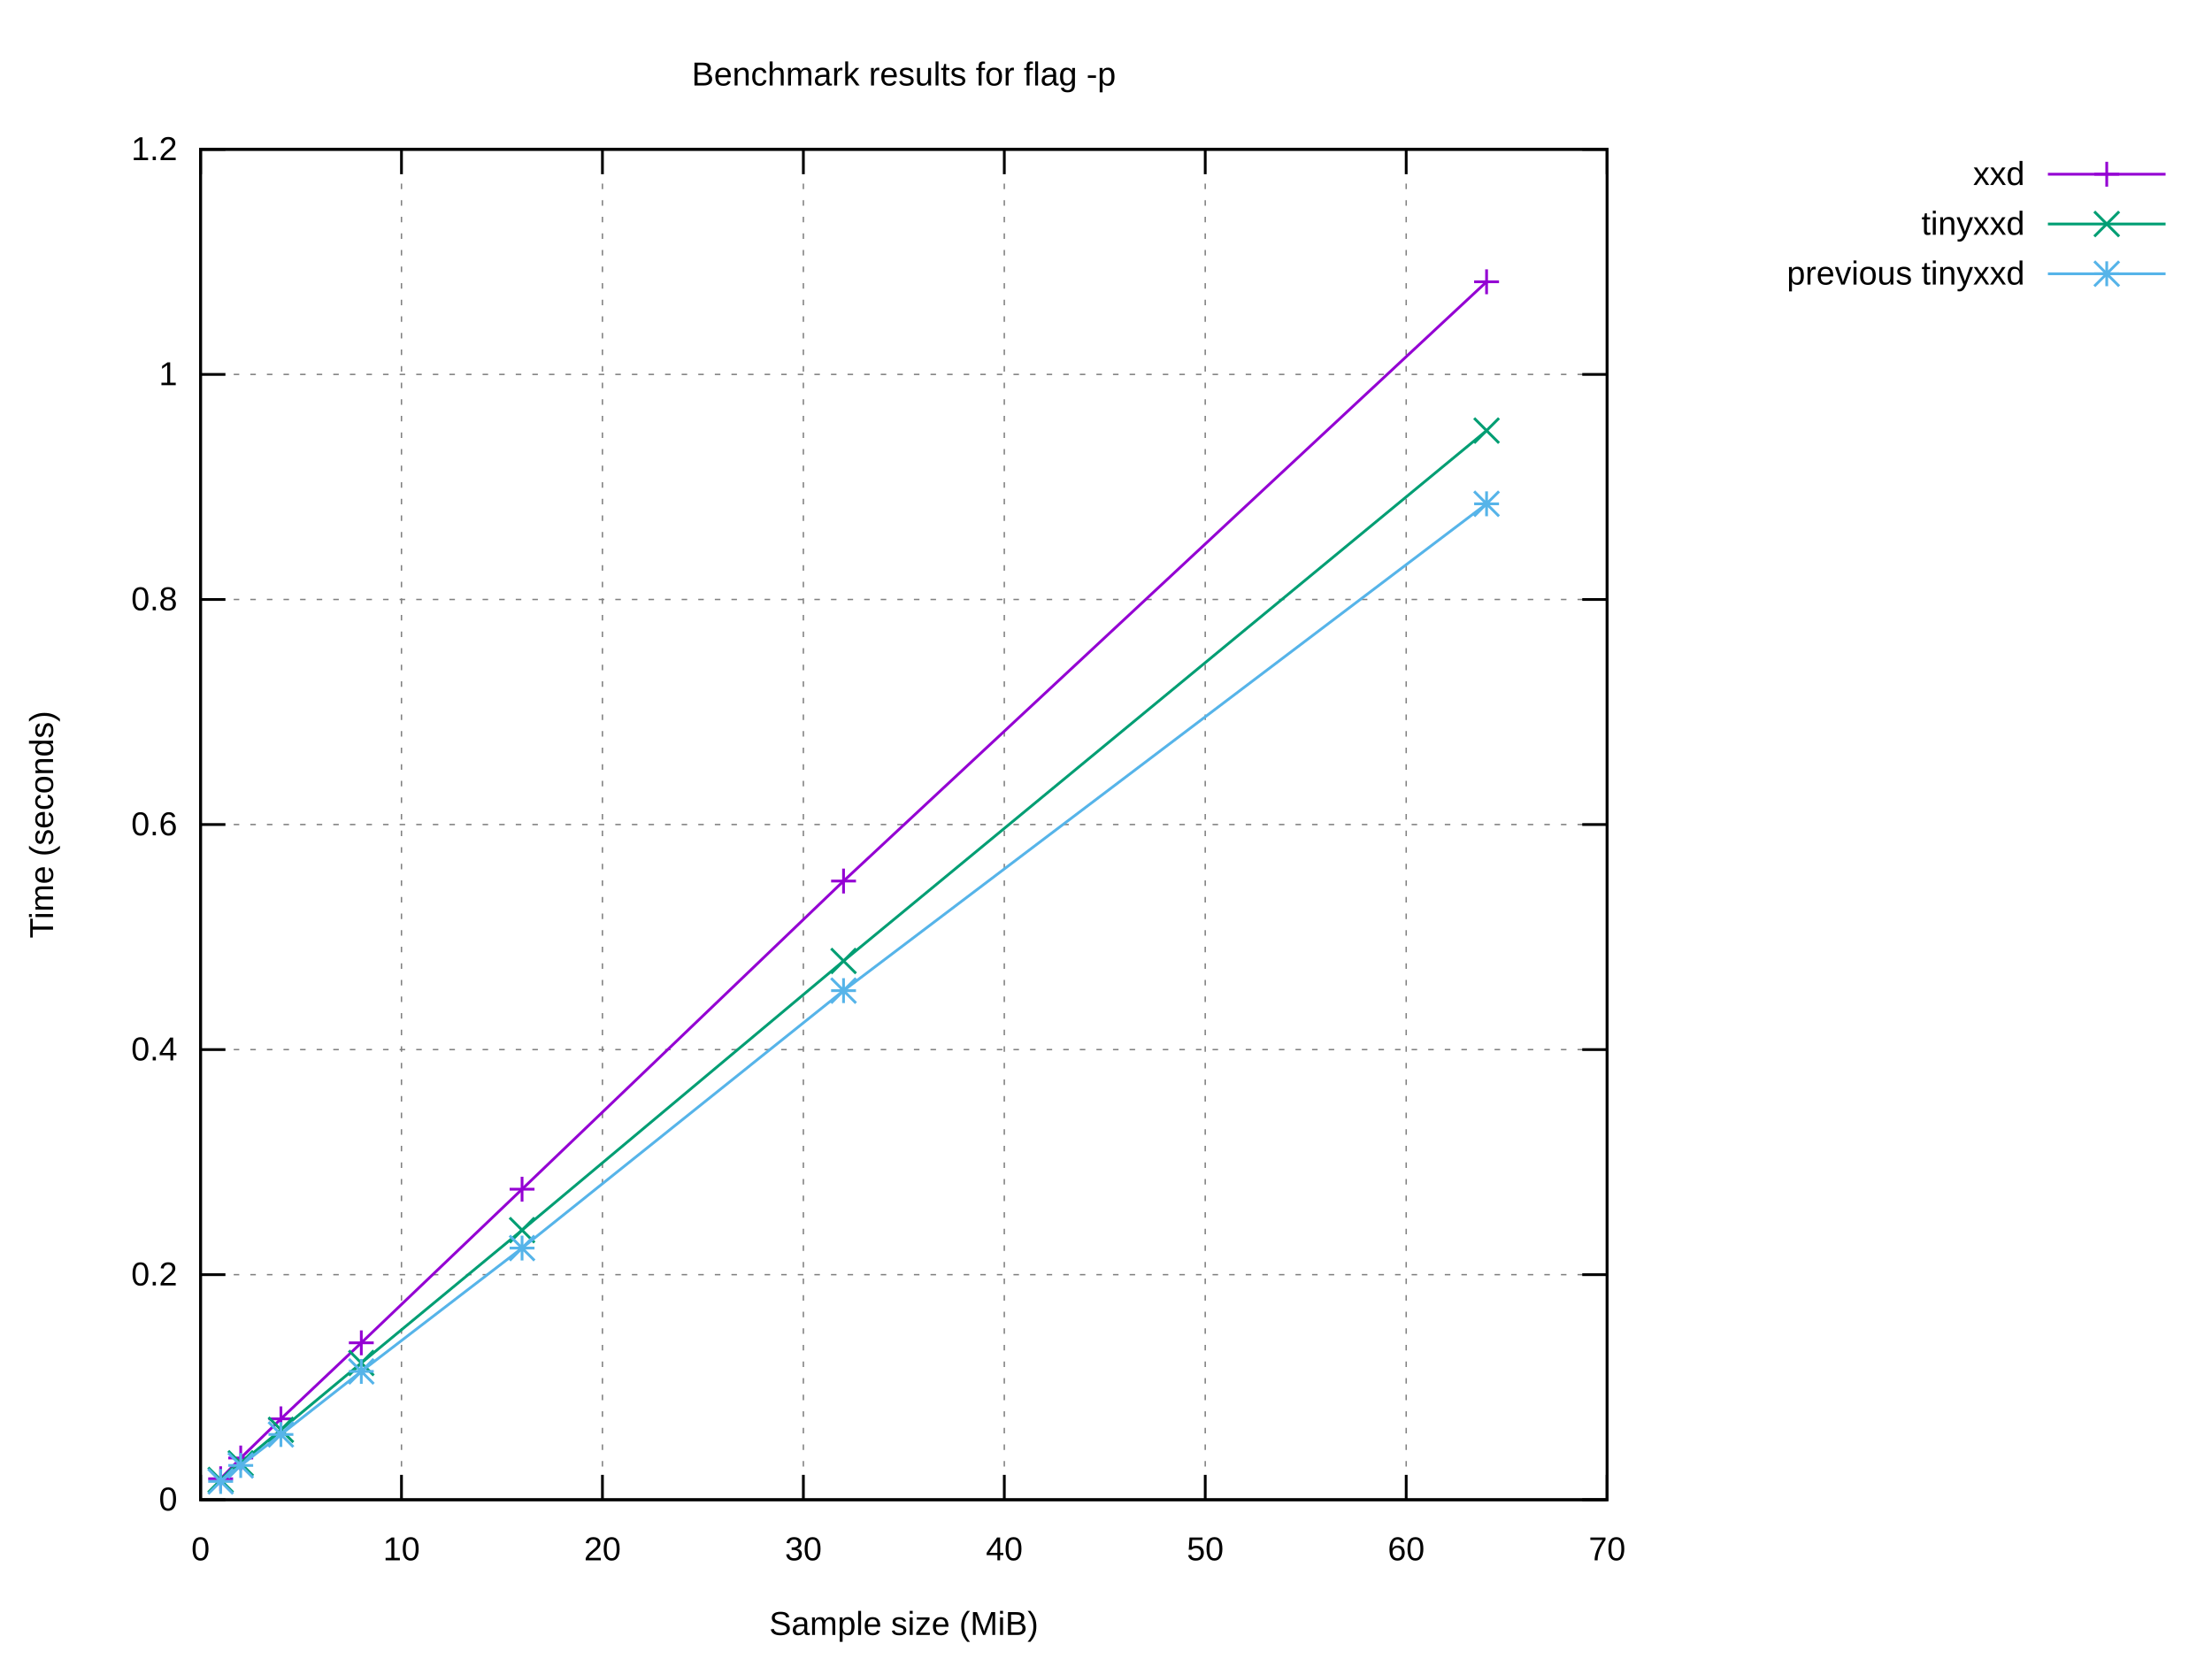
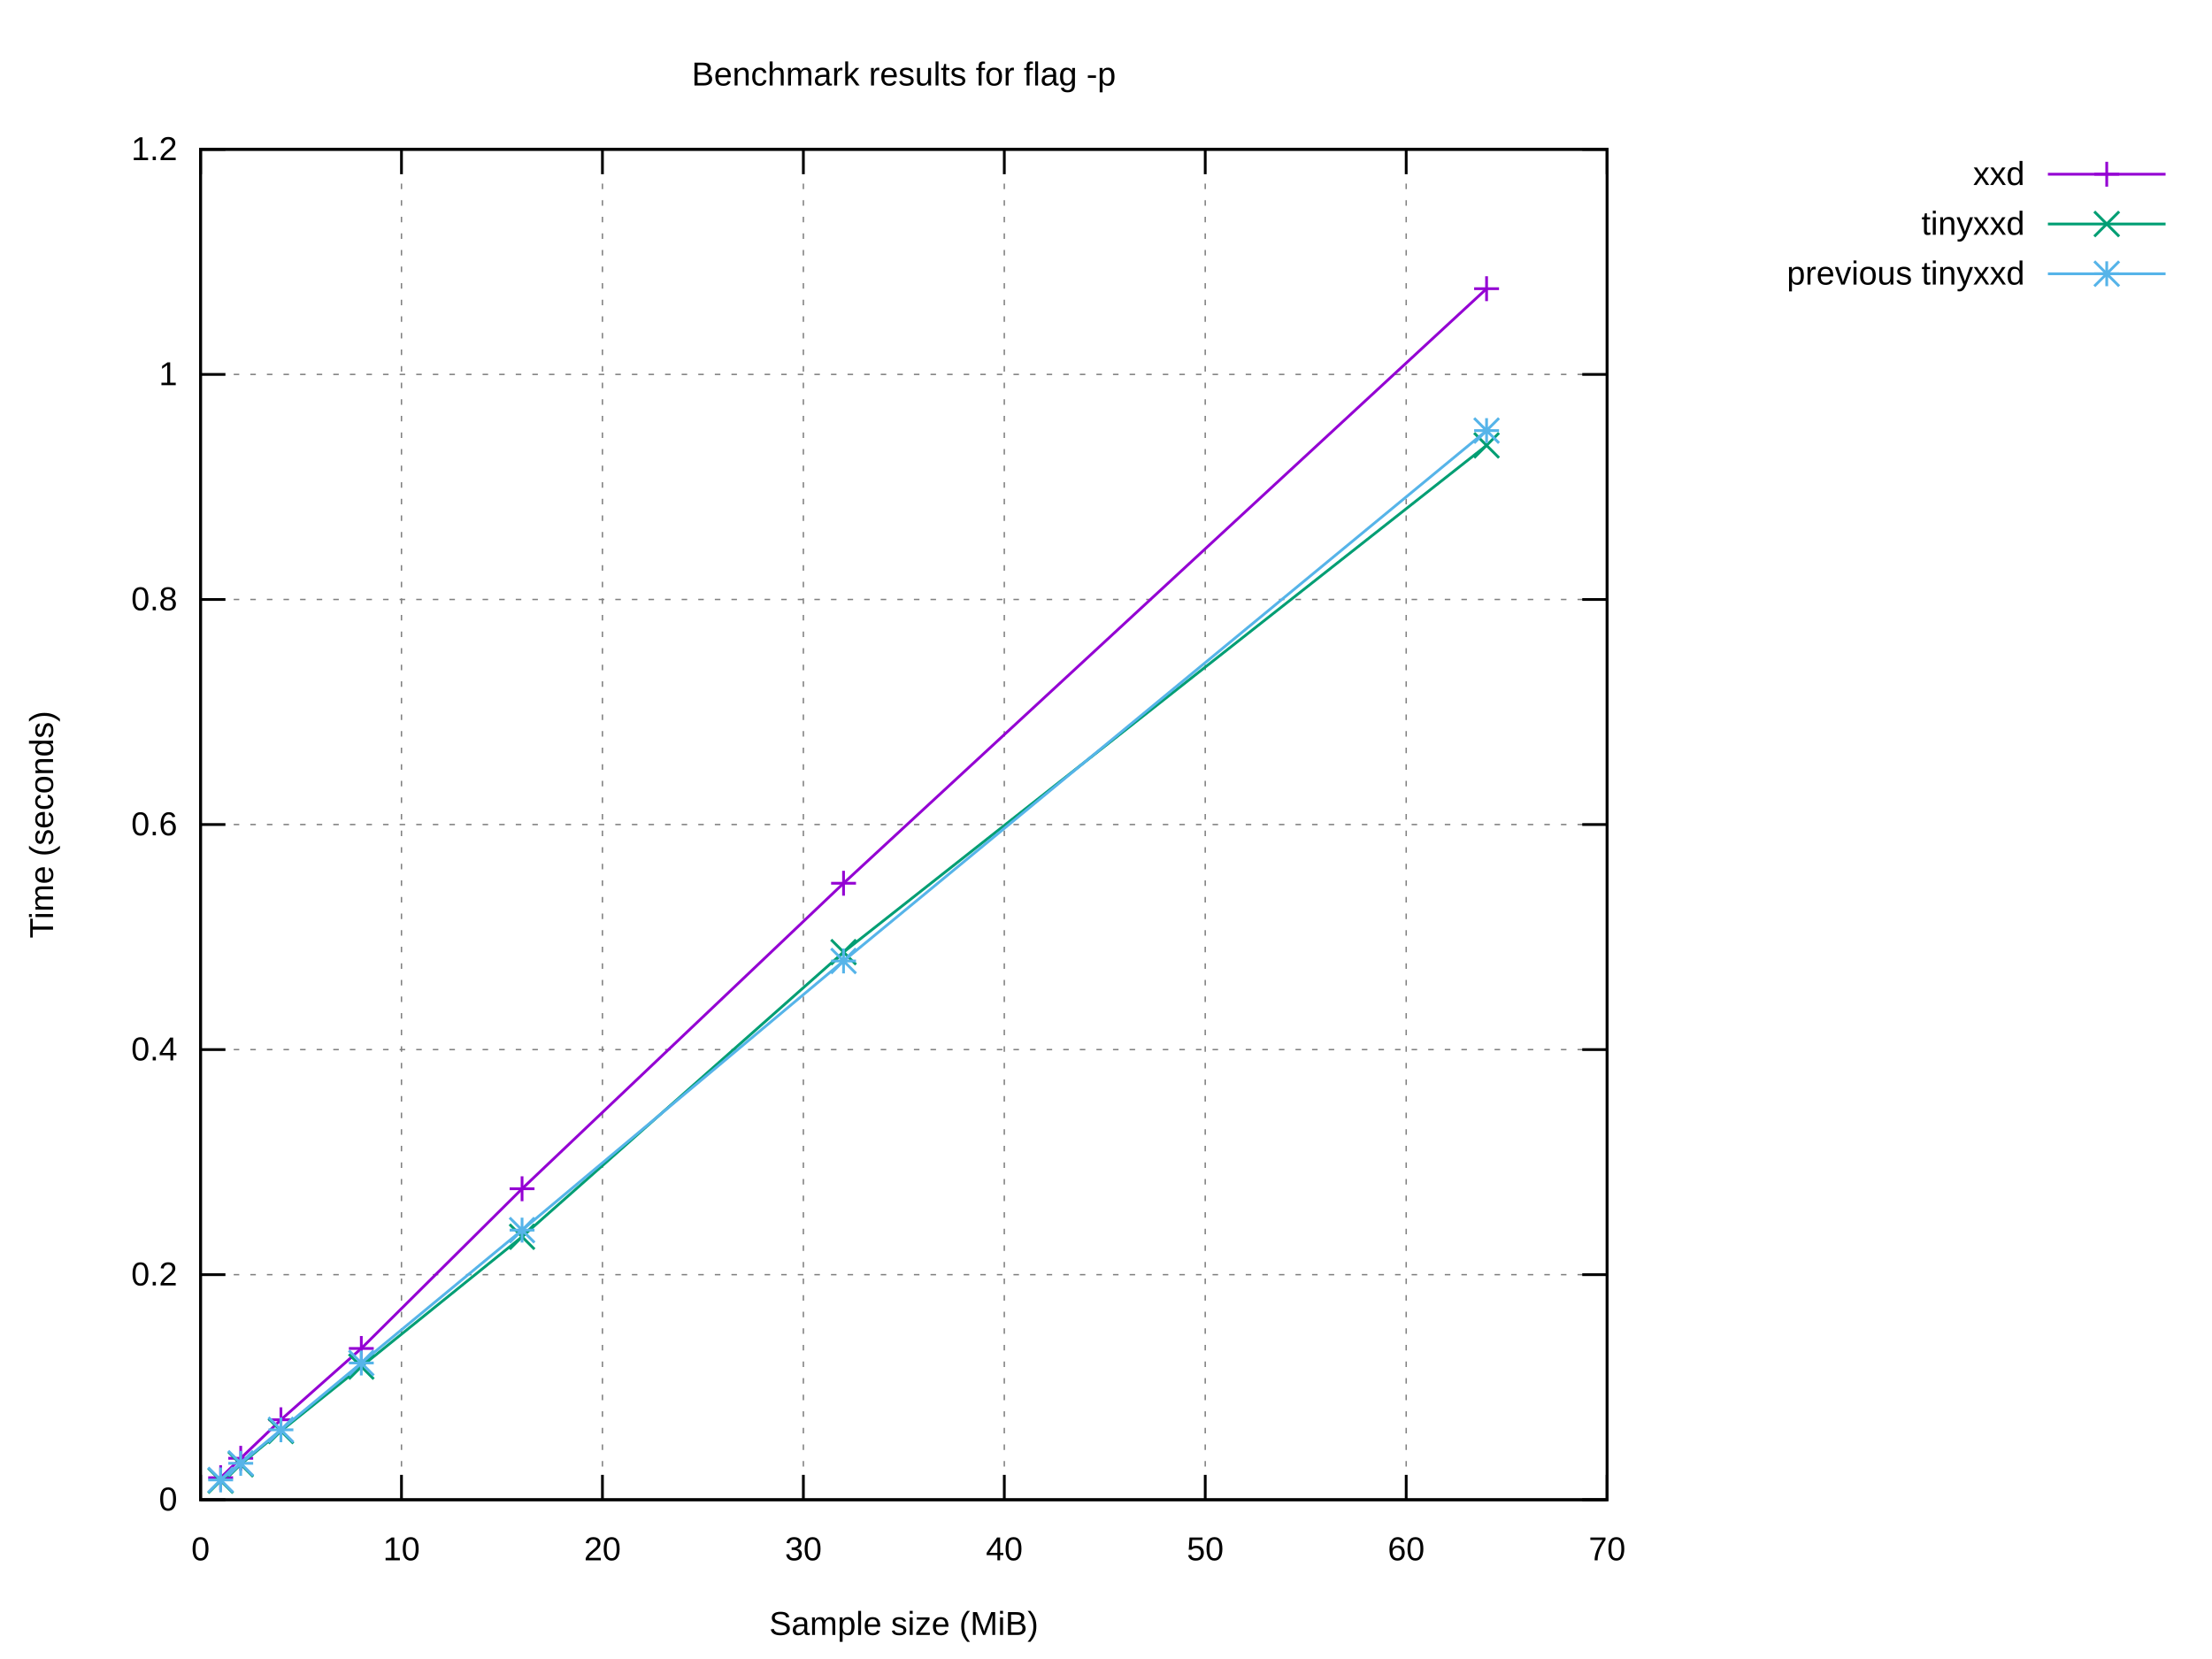
<svg xmlns="http://www.w3.org/2000/svg" xmlns:xlink="http://www.w3.org/1999/xlink" width="800" height="600" viewBox="0 0 800 600">
  <g id="gnuplot_canvas">
    <rect x="0" y="0" width="800" height="600" fill="#ffffff" />
    <defs>
      <circle id="gpDot" r="0.5" stroke-width="0.5" stroke="currentColor" />
      <path id="gpPt0" stroke-width="0.222" stroke="currentColor" d="M-1,0 h2 M0,-1 v2" />
      <path id="gpPt1" stroke-width="0.222" stroke="currentColor" d="M-1,-1 L1,1 M1,-1 L-1,1" />
      <path id="gpPt2" stroke-width="0.222" stroke="currentColor" d="M-1,0 L1,0 M0,-1 L0,1 M-1,-1 L1,1 M-1,1 L1,-1" />
      <rect id="gpPt3" stroke-width="0.222" stroke="currentColor" x="-1" y="-1" width="2" height="2" />
      <rect id="gpPt4" stroke-width="0.222" stroke="currentColor" fill="currentColor" x="-1" y="-1" width="2" height="2" />
      <circle id="gpPt5" stroke-width="0.222" stroke="currentColor" cx="0" cy="0" r="1" />
      <use xlink:href="#gpPt5" id="gpPt6" fill="currentColor" stroke="none" />
      <path id="gpPt7" stroke-width="0.222" stroke="currentColor" d="M0,-1.33 L-1.33,0.67 L1.33,0.67 z" />
      <use xlink:href="#gpPt7" id="gpPt8" fill="currentColor" stroke="none" />
      <use xlink:href="#gpPt7" id="gpPt9" stroke="currentColor" transform="rotate(180)" />
      <use xlink:href="#gpPt9" id="gpPt10" fill="currentColor" stroke="none" />
      <use xlink:href="#gpPt3" id="gpPt11" stroke="currentColor" transform="rotate(45)" />
      <use xlink:href="#gpPt11" id="gpPt12" fill="currentColor" stroke="none" />
      <path id="gpPt13" stroke-width="0.222" stroke="currentColor" d="M0,1.330 L1.265,0.411 L0.782,-1.067 L-0.782,-1.076 L-1.265,0.411 z" />
      <use xlink:href="#gpPt13" id="gpPt14" fill="currentColor" stroke="none" />
      <filter id="textbox" filterUnits="objectBoundingBox" x="0" y="0" height="1" width="1">
        <feFlood flood-color="#FFFFFF" flood-opacity="1" result="bgnd" />
        <feComposite in="SourceGraphic" in2="bgnd" operator="atop" />
      </filter>
      <filter id="greybox" filterUnits="objectBoundingBox" x="0" y="0" height="1" width="1">
        <feFlood flood-color="lightgrey" flood-opacity="1" result="grey" />
        <feComposite in="SourceGraphic" in2="grey" operator="atop" />
      </filter>
    </defs>
    <g fill="none" color="#FFFFFF" stroke="currentColor" stroke-width="1.00" stroke-linecap="butt" stroke-linejoin="miter">
</g>
    <g fill="none" color="black" stroke="currentColor" stroke-width="1.00" stroke-linecap="butt" stroke-linejoin="miter">
</g>
    <g fill="none" color="black" stroke="black" stroke-width="0.50" stroke-linecap="butt" stroke-linejoin="miter">
</g>
    <g fill="none" color="gray" stroke="currentColor" stroke-width="0.50" stroke-linecap="butt" stroke-linejoin="miter">
      <path stroke="gray" stroke-dasharray="2,4" class="gridline" d="M72.53,542.40 L581.24,542.40  " />
    </g>
    <g fill="none" color="gray" stroke="gray" stroke-width="1.00" stroke-linecap="butt" stroke-linejoin="miter">
</g>
    <g fill="none" color="black" stroke="currentColor" stroke-width="1.00" stroke-linecap="butt" stroke-linejoin="miter">
      <path stroke="black" d="M72.53,542.40 L81.53,542.40 M581.24,542.40 L572.24,542.40  " />
      <g transform="translate(64.14,546.30)" stroke="none" fill="black" font-family="Arial" font-size="12.00" text-anchor="end">
        <text>
          <tspan font-family="Arial"> 0</tspan>
        </text>
      </g>
    </g>
    <g fill="none" color="black" stroke="currentColor" stroke-width="1.00" stroke-linecap="butt" stroke-linejoin="miter">
</g>
    <g fill="none" color="black" stroke="black" stroke-width="0.50" stroke-linecap="butt" stroke-linejoin="miter">
</g>
    <g fill="none" color="gray" stroke="currentColor" stroke-width="0.50" stroke-linecap="butt" stroke-linejoin="miter">
      <path stroke="gray" stroke-dasharray="2,4" class="gridline" d="M72.53,461.00 L581.24,461.00  " />
    </g>
    <g fill="none" color="gray" stroke="gray" stroke-width="1.00" stroke-linecap="butt" stroke-linejoin="miter">
</g>
    <g fill="none" color="black" stroke="currentColor" stroke-width="1.00" stroke-linecap="butt" stroke-linejoin="miter">
      <path stroke="black" d="M72.53,461.00 L81.53,461.00 M581.24,461.00 L572.24,461.00  " />
      <g transform="translate(64.14,464.90)" stroke="none" fill="black" font-family="Arial" font-size="12.00" text-anchor="end">
        <text>
          <tspan font-family="Arial"> 0.2</tspan>
        </text>
      </g>
    </g>
    <g fill="none" color="black" stroke="currentColor" stroke-width="1.00" stroke-linecap="butt" stroke-linejoin="miter">
</g>
    <g fill="none" color="black" stroke="black" stroke-width="0.50" stroke-linecap="butt" stroke-linejoin="miter">
</g>
    <g fill="none" color="gray" stroke="currentColor" stroke-width="0.50" stroke-linecap="butt" stroke-linejoin="miter">
      <path stroke="gray" stroke-dasharray="2,4" class="gridline" d="M72.53,379.60 L581.24,379.60  " />
    </g>
    <g fill="none" color="gray" stroke="gray" stroke-width="1.00" stroke-linecap="butt" stroke-linejoin="miter">
</g>
    <g fill="none" color="black" stroke="currentColor" stroke-width="1.00" stroke-linecap="butt" stroke-linejoin="miter">
      <path stroke="black" d="M72.53,379.60 L81.53,379.60 M581.24,379.60 L572.24,379.60  " />
      <g transform="translate(64.14,383.50)" stroke="none" fill="black" font-family="Arial" font-size="12.00" text-anchor="end">
        <text>
          <tspan font-family="Arial"> 0.4</tspan>
        </text>
      </g>
    </g>
    <g fill="none" color="black" stroke="currentColor" stroke-width="1.00" stroke-linecap="butt" stroke-linejoin="miter">
</g>
    <g fill="none" color="black" stroke="black" stroke-width="0.50" stroke-linecap="butt" stroke-linejoin="miter">
</g>
    <g fill="none" color="gray" stroke="currentColor" stroke-width="0.50" stroke-linecap="butt" stroke-linejoin="miter">
      <path stroke="gray" stroke-dasharray="2,4" class="gridline" d="M72.53,298.20 L581.24,298.20  " />
    </g>
    <g fill="none" color="gray" stroke="gray" stroke-width="1.00" stroke-linecap="butt" stroke-linejoin="miter">
</g>
    <g fill="none" color="black" stroke="currentColor" stroke-width="1.00" stroke-linecap="butt" stroke-linejoin="miter">
      <path stroke="black" d="M72.53,298.20 L81.53,298.20 M581.24,298.20 L572.24,298.20  " />
      <g transform="translate(64.14,302.10)" stroke="none" fill="black" font-family="Arial" font-size="12.00" text-anchor="end">
        <text>
          <tspan font-family="Arial"> 0.6</tspan>
        </text>
      </g>
    </g>
    <g fill="none" color="black" stroke="currentColor" stroke-width="1.00" stroke-linecap="butt" stroke-linejoin="miter">
</g>
    <g fill="none" color="black" stroke="black" stroke-width="0.50" stroke-linecap="butt" stroke-linejoin="miter">
</g>
    <g fill="none" color="gray" stroke="currentColor" stroke-width="0.50" stroke-linecap="butt" stroke-linejoin="miter">
      <path stroke="gray" stroke-dasharray="2,4" class="gridline" d="M72.53,216.81 L581.24,216.81  " />
    </g>
    <g fill="none" color="gray" stroke="gray" stroke-width="1.00" stroke-linecap="butt" stroke-linejoin="miter">
</g>
    <g fill="none" color="black" stroke="currentColor" stroke-width="1.00" stroke-linecap="butt" stroke-linejoin="miter">
      <path stroke="black" d="M72.53,216.81 L81.53,216.81 M581.24,216.81 L572.24,216.81  " />
      <g transform="translate(64.14,220.71)" stroke="none" fill="black" font-family="Arial" font-size="12.00" text-anchor="end">
        <text>
          <tspan font-family="Arial"> 0.8</tspan>
        </text>
      </g>
    </g>
    <g fill="none" color="black" stroke="currentColor" stroke-width="1.00" stroke-linecap="butt" stroke-linejoin="miter">
</g>
    <g fill="none" color="black" stroke="black" stroke-width="0.50" stroke-linecap="butt" stroke-linejoin="miter">
</g>
    <g fill="none" color="gray" stroke="currentColor" stroke-width="0.50" stroke-linecap="butt" stroke-linejoin="miter">
      <path stroke="gray" stroke-dasharray="2,4" class="gridline" d="M72.53,135.41 L581.24,135.41  " />
    </g>
    <g fill="none" color="gray" stroke="gray" stroke-width="1.00" stroke-linecap="butt" stroke-linejoin="miter">
</g>
    <g fill="none" color="black" stroke="currentColor" stroke-width="1.00" stroke-linecap="butt" stroke-linejoin="miter">
      <path stroke="black" d="M72.53,135.41 L81.53,135.41 M581.24,135.41 L572.24,135.41  " />
      <g transform="translate(64.14,139.31)" stroke="none" fill="black" font-family="Arial" font-size="12.00" text-anchor="end">
        <text>
          <tspan font-family="Arial"> 1</tspan>
        </text>
      </g>
    </g>
    <g fill="none" color="black" stroke="currentColor" stroke-width="1.00" stroke-linecap="butt" stroke-linejoin="miter">
</g>
    <g fill="none" color="black" stroke="black" stroke-width="0.50" stroke-linecap="butt" stroke-linejoin="miter">
</g>
    <g fill="none" color="gray" stroke="currentColor" stroke-width="0.50" stroke-linecap="butt" stroke-linejoin="miter">
      <path stroke="gray" stroke-dasharray="2,4" class="gridline" d="M72.53,54.01 L581.24,54.01  " />
    </g>
    <g fill="none" color="gray" stroke="gray" stroke-width="1.00" stroke-linecap="butt" stroke-linejoin="miter">
</g>
    <g fill="none" color="black" stroke="currentColor" stroke-width="1.00" stroke-linecap="butt" stroke-linejoin="miter">
      <path stroke="black" d="M72.53,54.01 L81.53,54.01 M581.24,54.01 L572.24,54.01  " />
      <g transform="translate(64.14,57.91)" stroke="none" fill="black" font-family="Arial" font-size="12.00" text-anchor="end">
        <text>
          <tspan font-family="Arial"> 1.2</tspan>
        </text>
      </g>
    </g>
    <g fill="none" color="black" stroke="currentColor" stroke-width="1.00" stroke-linecap="butt" stroke-linejoin="miter">
</g>
    <g fill="none" color="black" stroke="black" stroke-width="0.50" stroke-linecap="butt" stroke-linejoin="miter">
</g>
    <g fill="none" color="gray" stroke="currentColor" stroke-width="0.50" stroke-linecap="butt" stroke-linejoin="miter">
      <path stroke="gray" stroke-dasharray="2,4" class="gridline" d="M72.53,542.40 L72.53,54.01  " />
    </g>
    <g fill="none" color="gray" stroke="gray" stroke-width="1.00" stroke-linecap="butt" stroke-linejoin="miter">
</g>
    <g fill="none" color="black" stroke="currentColor" stroke-width="1.00" stroke-linecap="butt" stroke-linejoin="miter">
      <path stroke="black" d="M72.53,542.40 L72.53,533.40 M72.53,54.01 L72.53,63.01  " />
      <g transform="translate(72.53,564.30)" stroke="none" fill="black" font-family="Arial" font-size="12.00" text-anchor="middle">
        <text>
          <tspan font-family="Arial"> 0</tspan>
        </text>
      </g>
    </g>
    <g fill="none" color="black" stroke="currentColor" stroke-width="1.00" stroke-linecap="butt" stroke-linejoin="miter">
</g>
    <g fill="none" color="black" stroke="black" stroke-width="0.50" stroke-linecap="butt" stroke-linejoin="miter">
</g>
    <g fill="none" color="gray" stroke="currentColor" stroke-width="0.50" stroke-linecap="butt" stroke-linejoin="miter">
      <path stroke="gray" stroke-dasharray="2,4" class="gridline" d="M145.20,542.40 L145.20,54.01  " />
    </g>
    <g fill="none" color="gray" stroke="gray" stroke-width="1.00" stroke-linecap="butt" stroke-linejoin="miter">
</g>
    <g fill="none" color="black" stroke="currentColor" stroke-width="1.00" stroke-linecap="butt" stroke-linejoin="miter">
      <path stroke="black" d="M145.20,542.40 L145.20,533.40 M145.20,54.01 L145.20,63.01  " />
      <g transform="translate(145.20,564.30)" stroke="none" fill="black" font-family="Arial" font-size="12.00" text-anchor="middle">
        <text>
          <tspan font-family="Arial"> 10</tspan>
        </text>
      </g>
    </g>
    <g fill="none" color="black" stroke="currentColor" stroke-width="1.00" stroke-linecap="butt" stroke-linejoin="miter">
</g>
    <g fill="none" color="black" stroke="black" stroke-width="0.50" stroke-linecap="butt" stroke-linejoin="miter">
</g>
    <g fill="none" color="gray" stroke="currentColor" stroke-width="0.50" stroke-linecap="butt" stroke-linejoin="miter">
      <path stroke="gray" stroke-dasharray="2,4" class="gridline" d="M217.88,542.40 L217.88,54.01  " />
    </g>
    <g fill="none" color="gray" stroke="gray" stroke-width="1.00" stroke-linecap="butt" stroke-linejoin="miter">
</g>
    <g fill="none" color="black" stroke="currentColor" stroke-width="1.00" stroke-linecap="butt" stroke-linejoin="miter">
      <path stroke="black" d="M217.88,542.40 L217.88,533.40 M217.88,54.01 L217.88,63.01  " />
      <g transform="translate(217.88,564.30)" stroke="none" fill="black" font-family="Arial" font-size="12.00" text-anchor="middle">
        <text>
          <tspan font-family="Arial"> 20</tspan>
        </text>
      </g>
    </g>
    <g fill="none" color="black" stroke="currentColor" stroke-width="1.00" stroke-linecap="butt" stroke-linejoin="miter">
</g>
    <g fill="none" color="black" stroke="black" stroke-width="0.50" stroke-linecap="butt" stroke-linejoin="miter">
</g>
    <g fill="none" color="gray" stroke="currentColor" stroke-width="0.50" stroke-linecap="butt" stroke-linejoin="miter">
      <path stroke="gray" stroke-dasharray="2,4" class="gridline" d="M290.55,542.40 L290.55,54.01  " />
    </g>
    <g fill="none" color="gray" stroke="gray" stroke-width="1.00" stroke-linecap="butt" stroke-linejoin="miter">
</g>
    <g fill="none" color="black" stroke="currentColor" stroke-width="1.00" stroke-linecap="butt" stroke-linejoin="miter">
      <path stroke="black" d="M290.55,542.40 L290.55,533.40 M290.55,54.01 L290.55,63.01  " />
      <g transform="translate(290.55,564.30)" stroke="none" fill="black" font-family="Arial" font-size="12.00" text-anchor="middle">
        <text>
          <tspan font-family="Arial"> 30</tspan>
        </text>
      </g>
    </g>
    <g fill="none" color="black" stroke="currentColor" stroke-width="1.00" stroke-linecap="butt" stroke-linejoin="miter">
</g>
    <g fill="none" color="black" stroke="black" stroke-width="0.50" stroke-linecap="butt" stroke-linejoin="miter">
</g>
    <g fill="none" color="gray" stroke="currentColor" stroke-width="0.50" stroke-linecap="butt" stroke-linejoin="miter">
      <path stroke="gray" stroke-dasharray="2,4" class="gridline" d="M363.22,542.40 L363.22,54.01  " />
    </g>
    <g fill="none" color="gray" stroke="gray" stroke-width="1.00" stroke-linecap="butt" stroke-linejoin="miter">
</g>
    <g fill="none" color="black" stroke="currentColor" stroke-width="1.00" stroke-linecap="butt" stroke-linejoin="miter">
      <path stroke="black" d="M363.22,542.40 L363.22,533.40 M363.22,54.01 L363.22,63.01  " />
      <g transform="translate(363.22,564.30)" stroke="none" fill="black" font-family="Arial" font-size="12.00" text-anchor="middle">
        <text>
          <tspan font-family="Arial"> 40</tspan>
        </text>
      </g>
    </g>
    <g fill="none" color="black" stroke="currentColor" stroke-width="1.00" stroke-linecap="butt" stroke-linejoin="miter">
</g>
    <g fill="none" color="black" stroke="black" stroke-width="0.50" stroke-linecap="butt" stroke-linejoin="miter">
</g>
    <g fill="none" color="gray" stroke="currentColor" stroke-width="0.50" stroke-linecap="butt" stroke-linejoin="miter">
      <path stroke="gray" stroke-dasharray="2,4" class="gridline" d="M435.89,542.40 L435.89,54.01  " />
    </g>
    <g fill="none" color="gray" stroke="gray" stroke-width="1.00" stroke-linecap="butt" stroke-linejoin="miter">
</g>
    <g fill="none" color="black" stroke="currentColor" stroke-width="1.00" stroke-linecap="butt" stroke-linejoin="miter">
      <path stroke="black" d="M435.89,542.40 L435.89,533.40 M435.89,54.01 L435.89,63.01  " />
      <g transform="translate(435.89,564.30)" stroke="none" fill="black" font-family="Arial" font-size="12.00" text-anchor="middle">
        <text>
          <tspan font-family="Arial"> 50</tspan>
        </text>
      </g>
    </g>
    <g fill="none" color="black" stroke="currentColor" stroke-width="1.00" stroke-linecap="butt" stroke-linejoin="miter">
</g>
    <g fill="none" color="black" stroke="black" stroke-width="0.50" stroke-linecap="butt" stroke-linejoin="miter">
</g>
    <g fill="none" color="gray" stroke="currentColor" stroke-width="0.50" stroke-linecap="butt" stroke-linejoin="miter">
      <path stroke="gray" stroke-dasharray="2,4" class="gridline" d="M508.57,542.40 L508.57,54.01  " />
    </g>
    <g fill="none" color="gray" stroke="gray" stroke-width="1.00" stroke-linecap="butt" stroke-linejoin="miter">
</g>
    <g fill="none" color="black" stroke="currentColor" stroke-width="1.00" stroke-linecap="butt" stroke-linejoin="miter">
      <path stroke="black" d="M508.57,542.40 L508.57,533.40 M508.57,54.01 L508.57,63.01  " />
      <g transform="translate(508.57,564.30)" stroke="none" fill="black" font-family="Arial" font-size="12.00" text-anchor="middle">
        <text>
          <tspan font-family="Arial"> 60</tspan>
        </text>
      </g>
    </g>
    <g fill="none" color="black" stroke="currentColor" stroke-width="1.00" stroke-linecap="butt" stroke-linejoin="miter">
</g>
    <g fill="none" color="black" stroke="black" stroke-width="0.50" stroke-linecap="butt" stroke-linejoin="miter">
</g>
    <g fill="none" color="gray" stroke="currentColor" stroke-width="0.50" stroke-linecap="butt" stroke-linejoin="miter">
      <path stroke="gray" stroke-dasharray="2,4" class="gridline" d="M581.24,542.40 L581.24,54.01  " />
    </g>
    <g fill="none" color="gray" stroke="gray" stroke-width="1.00" stroke-linecap="butt" stroke-linejoin="miter">
</g>
    <g fill="none" color="black" stroke="currentColor" stroke-width="1.00" stroke-linecap="butt" stroke-linejoin="miter">
      <path stroke="black" d="M581.24,542.40 L581.24,533.40 M581.24,54.01 L581.24,63.01  " />
      <g transform="translate(581.24,564.30)" stroke="none" fill="black" font-family="Arial" font-size="12.00" text-anchor="middle">
        <text>
          <tspan font-family="Arial"> 70</tspan>
        </text>
      </g>
    </g>
    <g fill="none" color="black" stroke="currentColor" stroke-width="1.00" stroke-linecap="butt" stroke-linejoin="miter">
</g>
    <g fill="none" color="black" stroke="currentColor" stroke-width="1.00" stroke-linecap="butt" stroke-linejoin="miter">
      <path stroke="black" d="M72.53,54.01 L72.53,542.40 L581.24,542.40 L581.24,54.01 L72.53,54.01 Z  " />
    </g>
    <g fill="none" color="black" stroke="currentColor" stroke-width="1.00" stroke-linecap="butt" stroke-linejoin="miter">
</g>
    <g id="gnuplot_plot_1">
      <g fill="none" color="black" stroke="currentColor" stroke-width="1.00" stroke-linecap="butt" stroke-linejoin="miter">
        <g transform="translate(732.26,66.91)" stroke="none" fill="black" font-family="Arial" font-size="12.00" text-anchor="end">
          <text>
            <tspan font-family="Arial">xxd</tspan>
          </text>
        </g>
      </g>
      <g fill="none" color="black" stroke="currentColor" stroke-width="1.00" stroke-linecap="butt" stroke-linejoin="miter">
-         <path stroke="rgb(148,   0, 211)" d="M740.65,63.01 L783.21,63.01 M537.64,101.91 L305.08,318.64 L188.81,430.09 L130.67,485.65 L101.60,513.15 L87.06,527.31   L79.80,534.81  " />
-         <use xlink:href="#gpPt0" transform="translate(537.64,101.91) scale(4.50)" color="rgb(148,   0, 211)" />
-         <use xlink:href="#gpPt0" transform="translate(305.08,318.64) scale(4.50)" color="rgb(148,   0, 211)" />
-         <use xlink:href="#gpPt0" transform="translate(188.81,430.09) scale(4.50)" color="rgb(148,   0, 211)" />
-         <use xlink:href="#gpPt0" transform="translate(130.67,485.65) scale(4.50)" color="rgb(148,   0, 211)" />
-         <use xlink:href="#gpPt0" transform="translate(101.60,513.15) scale(4.50)" color="rgb(148,   0, 211)" />
-         <use xlink:href="#gpPt0" transform="translate(87.06,527.31) scale(4.50)" color="rgb(148,   0, 211)" />
-         <use xlink:href="#gpPt0" transform="translate(79.80,534.81) scale(4.50)" color="rgb(148,   0, 211)" />
+         <path stroke="rgb(148,   0, 211)" d="M740.65,63.01 L783.21,63.01 M537.64,104.41 L305.08,319.44 L188.81,429.93 L130.67,487.69 L101.60,513.48 L87.06,527.41   L79.80,534.43  " />
+         <use xlink:href="#gpPt0" transform="translate(537.64,104.41) scale(4.50)" color="rgb(148,   0, 211)" />
+         <use xlink:href="#gpPt0" transform="translate(305.08,319.44) scale(4.50)" color="rgb(148,   0, 211)" />
+         <use xlink:href="#gpPt0" transform="translate(188.81,429.93) scale(4.50)" color="rgb(148,   0, 211)" />
+         <use xlink:href="#gpPt0" transform="translate(130.67,487.69) scale(4.50)" color="rgb(148,   0, 211)" />
+         <use xlink:href="#gpPt0" transform="translate(101.60,513.48) scale(4.50)" color="rgb(148,   0, 211)" />
+         <use xlink:href="#gpPt0" transform="translate(87.06,527.41) scale(4.50)" color="rgb(148,   0, 211)" />
+         <use xlink:href="#gpPt0" transform="translate(79.80,534.43) scale(4.50)" color="rgb(148,   0, 211)" />
        <use xlink:href="#gpPt0" transform="translate(761.93,63.01) scale(4.50)" color="rgb(148,   0, 211)" />
      </g>
    </g>
    <g id="gnuplot_plot_2">
      <g fill="none" color="black" stroke="currentColor" stroke-width="1.00" stroke-linecap="butt" stroke-linejoin="miter">
        <g transform="translate(732.26,84.91)" stroke="none" fill="black" font-family="Arial" font-size="12.00" text-anchor="end">
          <text>
            <tspan font-family="Arial">tinyxxd</tspan>
          </text>
        </g>
      </g>
      <g fill="none" color="black" stroke="currentColor" stroke-width="1.00" stroke-linecap="butt" stroke-linejoin="miter">
-         <path stroke="rgb(  0, 158, 115)" d="M740.65,81.01 L783.21,81.01 M537.64,155.73 L305.08,347.55 L188.81,444.89 L130.67,492.94 L101.60,517.11 L87.06,529.23   L79.80,535.24  " />
-         <use xlink:href="#gpPt1" transform="translate(537.64,155.73) scale(4.50)" color="rgb(  0, 158, 115)" />
-         <use xlink:href="#gpPt1" transform="translate(305.08,347.55) scale(4.50)" color="rgb(  0, 158, 115)" />
-         <use xlink:href="#gpPt1" transform="translate(188.81,444.89) scale(4.50)" color="rgb(  0, 158, 115)" />
-         <use xlink:href="#gpPt1" transform="translate(130.67,492.94) scale(4.50)" color="rgb(  0, 158, 115)" />
-         <use xlink:href="#gpPt1" transform="translate(101.60,517.11) scale(4.50)" color="rgb(  0, 158, 115)" />
-         <use xlink:href="#gpPt1" transform="translate(87.06,529.23) scale(4.50)" color="rgb(  0, 158, 115)" />
-         <use xlink:href="#gpPt1" transform="translate(79.80,535.24) scale(4.50)" color="rgb(  0, 158, 115)" />
+         <path stroke="rgb(  0, 158, 115)" d="M740.65,81.01 L783.21,81.01 M537.64,161.08 L305.08,344.35 L188.81,447.30 L130.67,494.25 L101.60,517.54 L87.06,529.58   L79.80,535.50  " />
+         <use xlink:href="#gpPt1" transform="translate(537.64,161.08) scale(4.50)" color="rgb(  0, 158, 115)" />
+         <use xlink:href="#gpPt1" transform="translate(305.08,344.35) scale(4.50)" color="rgb(  0, 158, 115)" />
+         <use xlink:href="#gpPt1" transform="translate(188.81,447.30) scale(4.50)" color="rgb(  0, 158, 115)" />
+         <use xlink:href="#gpPt1" transform="translate(130.67,494.25) scale(4.50)" color="rgb(  0, 158, 115)" />
+         <use xlink:href="#gpPt1" transform="translate(101.60,517.54) scale(4.50)" color="rgb(  0, 158, 115)" />
+         <use xlink:href="#gpPt1" transform="translate(87.06,529.58) scale(4.50)" color="rgb(  0, 158, 115)" />
+         <use xlink:href="#gpPt1" transform="translate(79.80,535.50) scale(4.50)" color="rgb(  0, 158, 115)" />
        <use xlink:href="#gpPt1" transform="translate(761.93,81.01) scale(4.50)" color="rgb(  0, 158, 115)" />
      </g>
    </g>
    <g id="gnuplot_plot_3">
      <g fill="none" color="black" stroke="currentColor" stroke-width="1.00" stroke-linecap="butt" stroke-linejoin="miter">
        <g transform="translate(732.26,102.91)" stroke="none" fill="black" font-family="Arial" font-size="12.00" text-anchor="end">
          <text>
            <tspan font-family="Arial">previous tinyxxd</tspan>
          </text>
        </g>
      </g>
      <g fill="none" color="black" stroke="currentColor" stroke-width="1.00" stroke-linecap="butt" stroke-linejoin="miter">
-         <path stroke="rgb( 86, 180, 233)" d="M740.65,99.01 L783.21,99.01 M537.64,182.21 L305.08,358.28 L188.81,451.38 L130.67,495.99 L101.60,518.80 L87.06,530.00   L79.80,535.78  " />
-         <use xlink:href="#gpPt2" transform="translate(537.64,182.21) scale(4.50)" color="rgb( 86, 180, 233)" />
-         <use xlink:href="#gpPt2" transform="translate(305.08,358.28) scale(4.50)" color="rgb( 86, 180, 233)" />
-         <use xlink:href="#gpPt2" transform="translate(188.81,451.38) scale(4.50)" color="rgb( 86, 180, 233)" />
-         <use xlink:href="#gpPt2" transform="translate(130.67,495.99) scale(4.50)" color="rgb( 86, 180, 233)" />
-         <use xlink:href="#gpPt2" transform="translate(101.60,518.80) scale(4.50)" color="rgb( 86, 180, 233)" />
-         <use xlink:href="#gpPt2" transform="translate(87.06,530.00) scale(4.50)" color="rgb( 86, 180, 233)" />
-         <use xlink:href="#gpPt2" transform="translate(79.80,535.78) scale(4.50)" color="rgb( 86, 180, 233)" />
+         <path stroke="rgb( 86, 180, 233)" d="M740.65,99.01 L783.21,99.01 M537.64,155.73 L305.08,347.55 L188.81,444.89 L130.67,492.94 L101.60,517.11 L87.06,529.23   L79.80,535.24  " />
+         <use xlink:href="#gpPt2" transform="translate(537.64,155.73) scale(4.50)" color="rgb( 86, 180, 233)" />
+         <use xlink:href="#gpPt2" transform="translate(305.08,347.55) scale(4.50)" color="rgb( 86, 180, 233)" />
+         <use xlink:href="#gpPt2" transform="translate(188.81,444.89) scale(4.50)" color="rgb( 86, 180, 233)" />
+         <use xlink:href="#gpPt2" transform="translate(130.67,492.94) scale(4.50)" color="rgb( 86, 180, 233)" />
+         <use xlink:href="#gpPt2" transform="translate(101.60,517.11) scale(4.50)" color="rgb( 86, 180, 233)" />
+         <use xlink:href="#gpPt2" transform="translate(87.06,529.23) scale(4.50)" color="rgb( 86, 180, 233)" />
+         <use xlink:href="#gpPt2" transform="translate(79.80,535.24) scale(4.50)" color="rgb( 86, 180, 233)" />
        <use xlink:href="#gpPt2" transform="translate(761.93,99.01) scale(4.50)" color="rgb( 86, 180, 233)" />
      </g>
    </g>
    <g fill="none" color="#FFFFFF" stroke="rgb( 86, 180, 233)" stroke-width="2.00" stroke-linecap="butt" stroke-linejoin="miter">
</g>
    <g fill="none" color="black" stroke="currentColor" stroke-width="2.00" stroke-linecap="butt" stroke-linejoin="miter">
</g>
    <g fill="none" color="black" stroke="black" stroke-width="1.00" stroke-linecap="butt" stroke-linejoin="miter">
</g>
    <g fill="none" color="black" stroke="currentColor" stroke-width="1.00" stroke-linecap="butt" stroke-linejoin="miter">
      <path stroke="black" d="M72.53,54.01 L72.53,542.40 L581.24,542.40 L581.24,54.01 L72.53,54.01 Z  " />
      <g transform="translate(19.18,298.21) rotate(270.00)" stroke="none" fill="black" font-family="Arial" font-size="12.00" text-anchor="middle">
        <text>
          <tspan font-family="Arial">Time (seconds)</tspan>
        </text>
      </g>
    </g>
    <g fill="none" color="black" stroke="currentColor" stroke-width="1.00" stroke-linecap="butt" stroke-linejoin="miter">
      <g transform="translate(326.88,591.30)" stroke="none" fill="black" font-family="Arial" font-size="12.00" text-anchor="middle">
        <text>
          <tspan font-family="Arial">Sample size (MiB)</tspan>
        </text>
      </g>
    </g>
    <g fill="none" color="black" stroke="currentColor" stroke-width="1.00" stroke-linecap="butt" stroke-linejoin="miter">
</g>
    <g fill="none" color="black" stroke="currentColor" stroke-width="1.00" stroke-linecap="butt" stroke-linejoin="miter">
      <g transform="translate(326.88,30.91)" stroke="none" fill="black" font-family="Arial" font-size="12.00" text-anchor="middle">
        <text>
          <tspan font-family="Arial">Benchmark results for flag -p</tspan>
        </text>
      </g>
    </g>
    <g fill="none" color="black" stroke="currentColor" stroke-width="1.00" stroke-linecap="butt" stroke-linejoin="miter">
</g>
  </g>
</svg>
